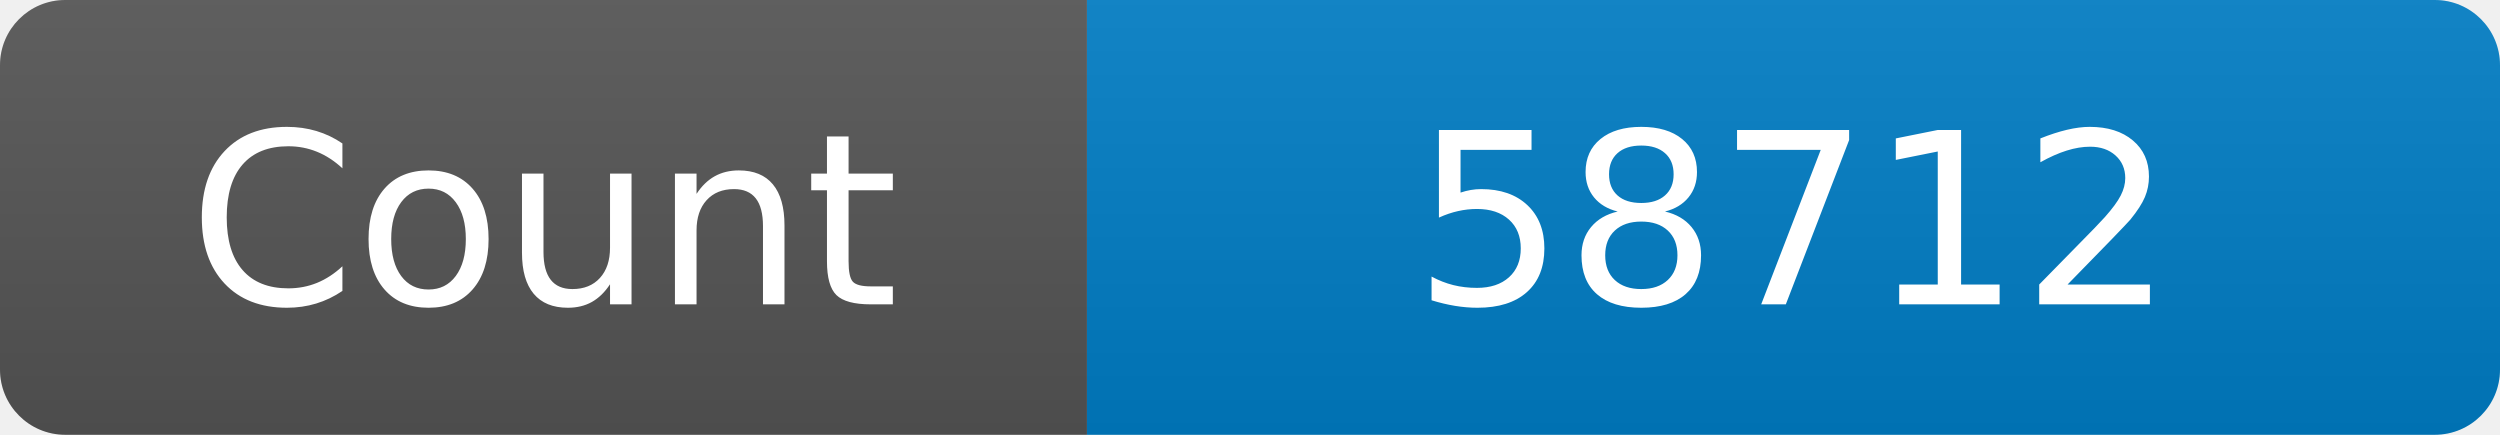
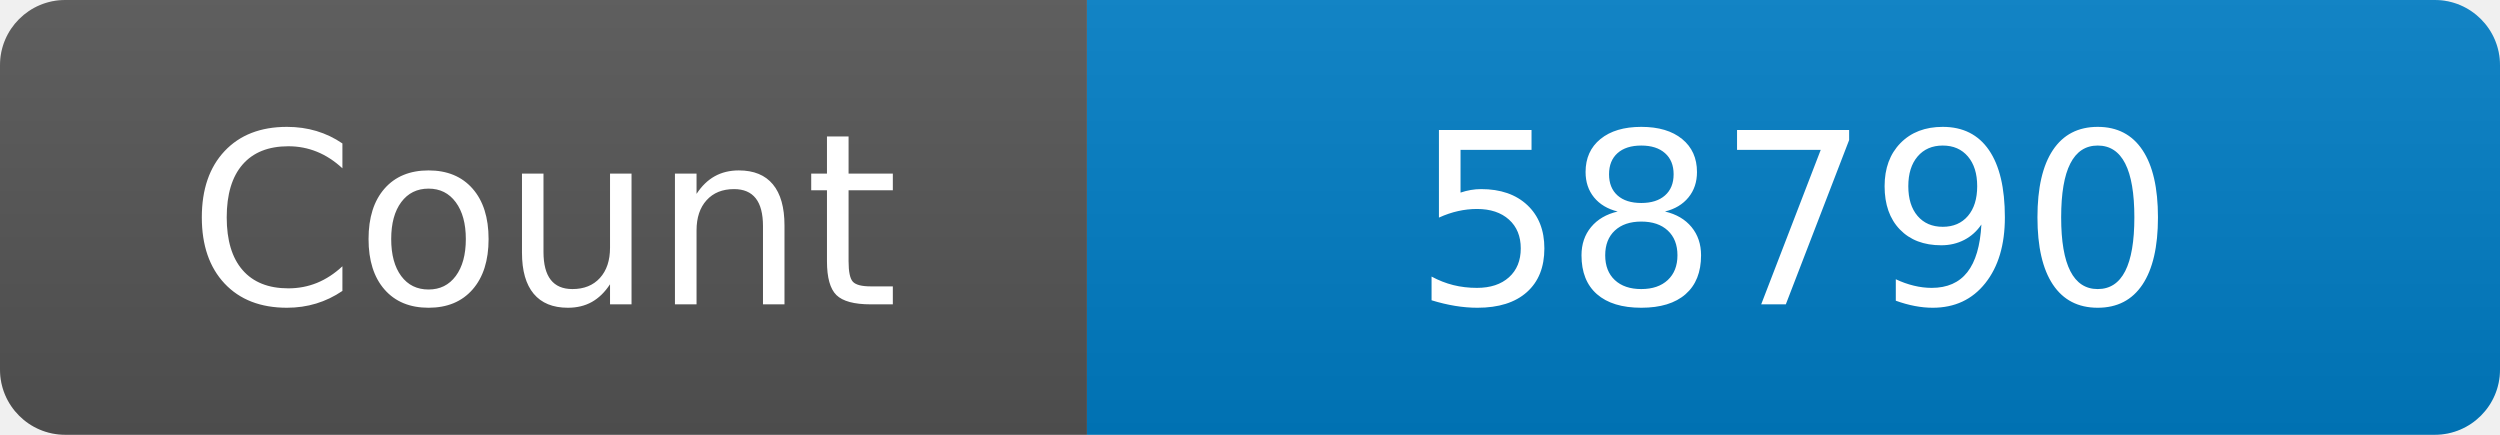
<svg xmlns="http://www.w3.org/2000/svg" width="115" height="20" role="img" aria-label="Maintained?: yes">
  <linearGradient id="s" x2="0" y2="100%">
    <stop offset="0" stop-color="#bbb" stop-opacity=".1" />
    <stop offset="1" stop-opacity=".1" />
  </linearGradient>
  <clipPath id="r">
    <rect width="115" height="20" rx="3" fill="#fff" />
  </clipPath>
  <g clip-path="url(#r)">
    <rect width="50" height="20" fill="#555" />
    <rect x="50" width="160" height="20" fill="#007ec6" />
    <rect width="115" height="20" fill="url(#s)" />
  </g>
  <g fill="#fff" text-anchor="middle" font-family="Verdana,Geneva,DejaVu Sans,sans-serif" font-size="110">
    <text x="250" y="140" transform="scale(.1)" fill="#fff">Count</text>
-     <text x="825" y="140" transform="scale(.1)" fill="#fff">58712</text>
+     <text x="825" y="140" transform="scale(.1)" fill="#fff">58790</text>
  </g>
</svg>
